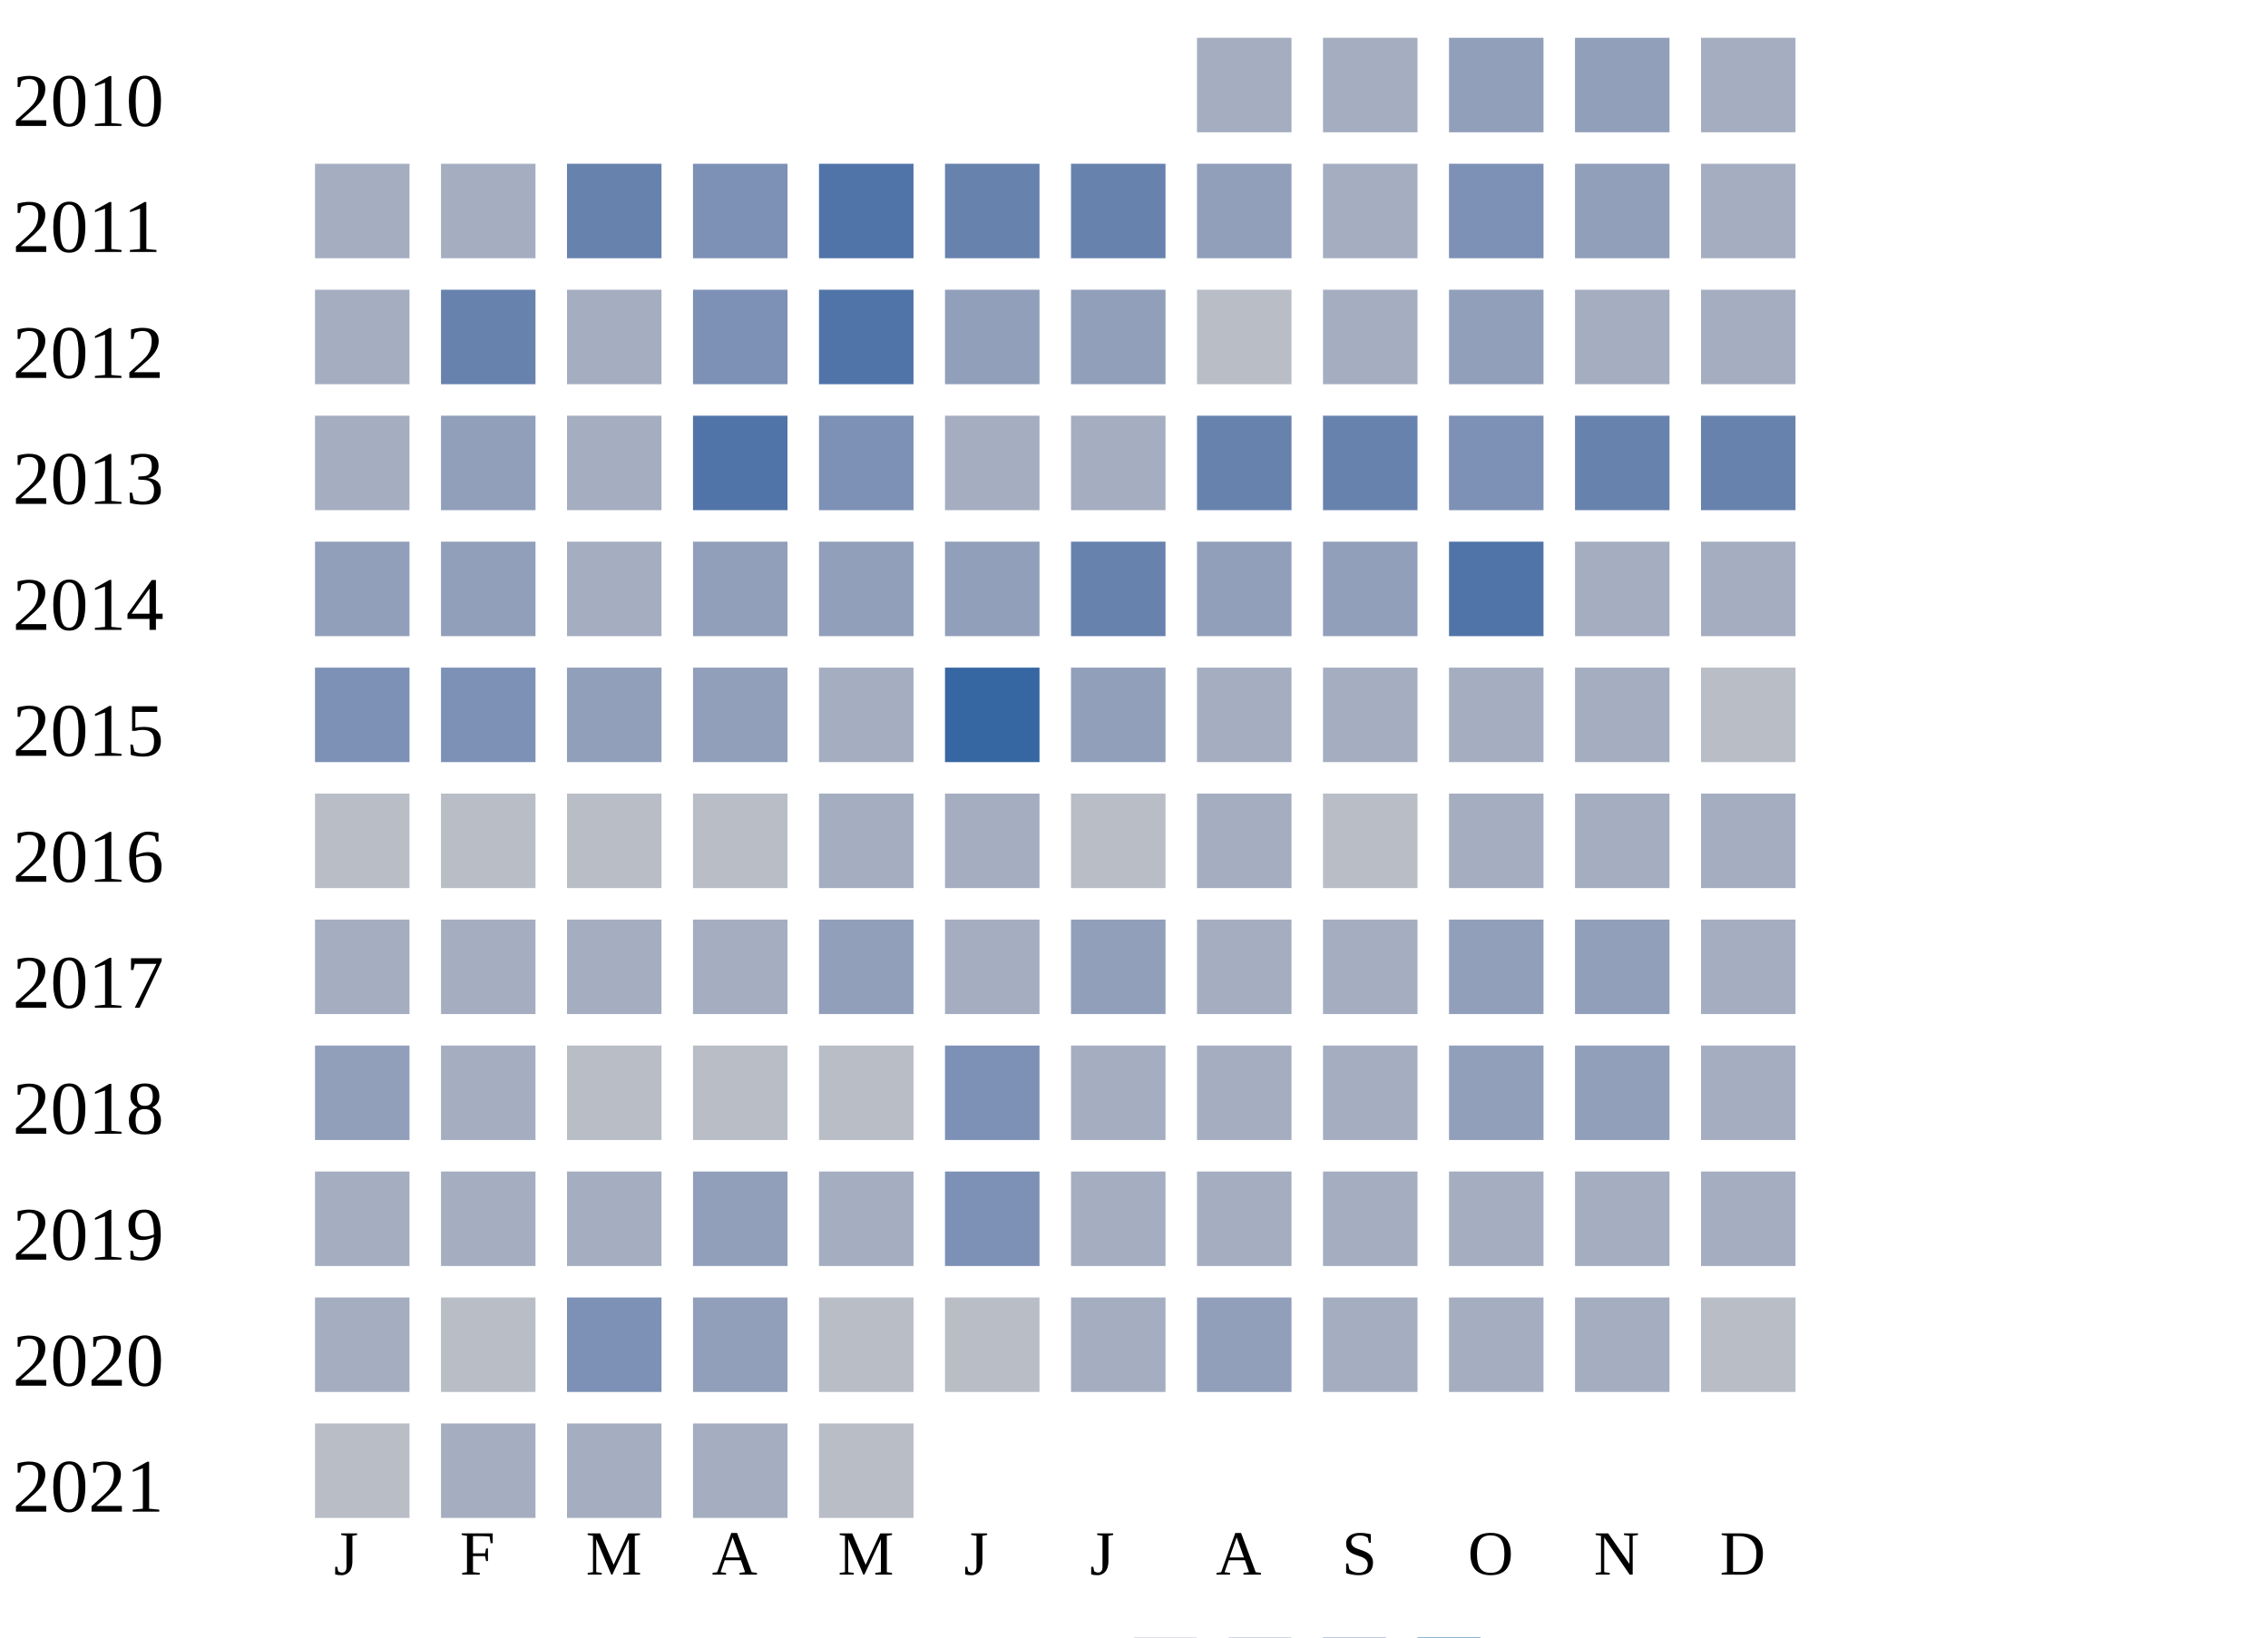
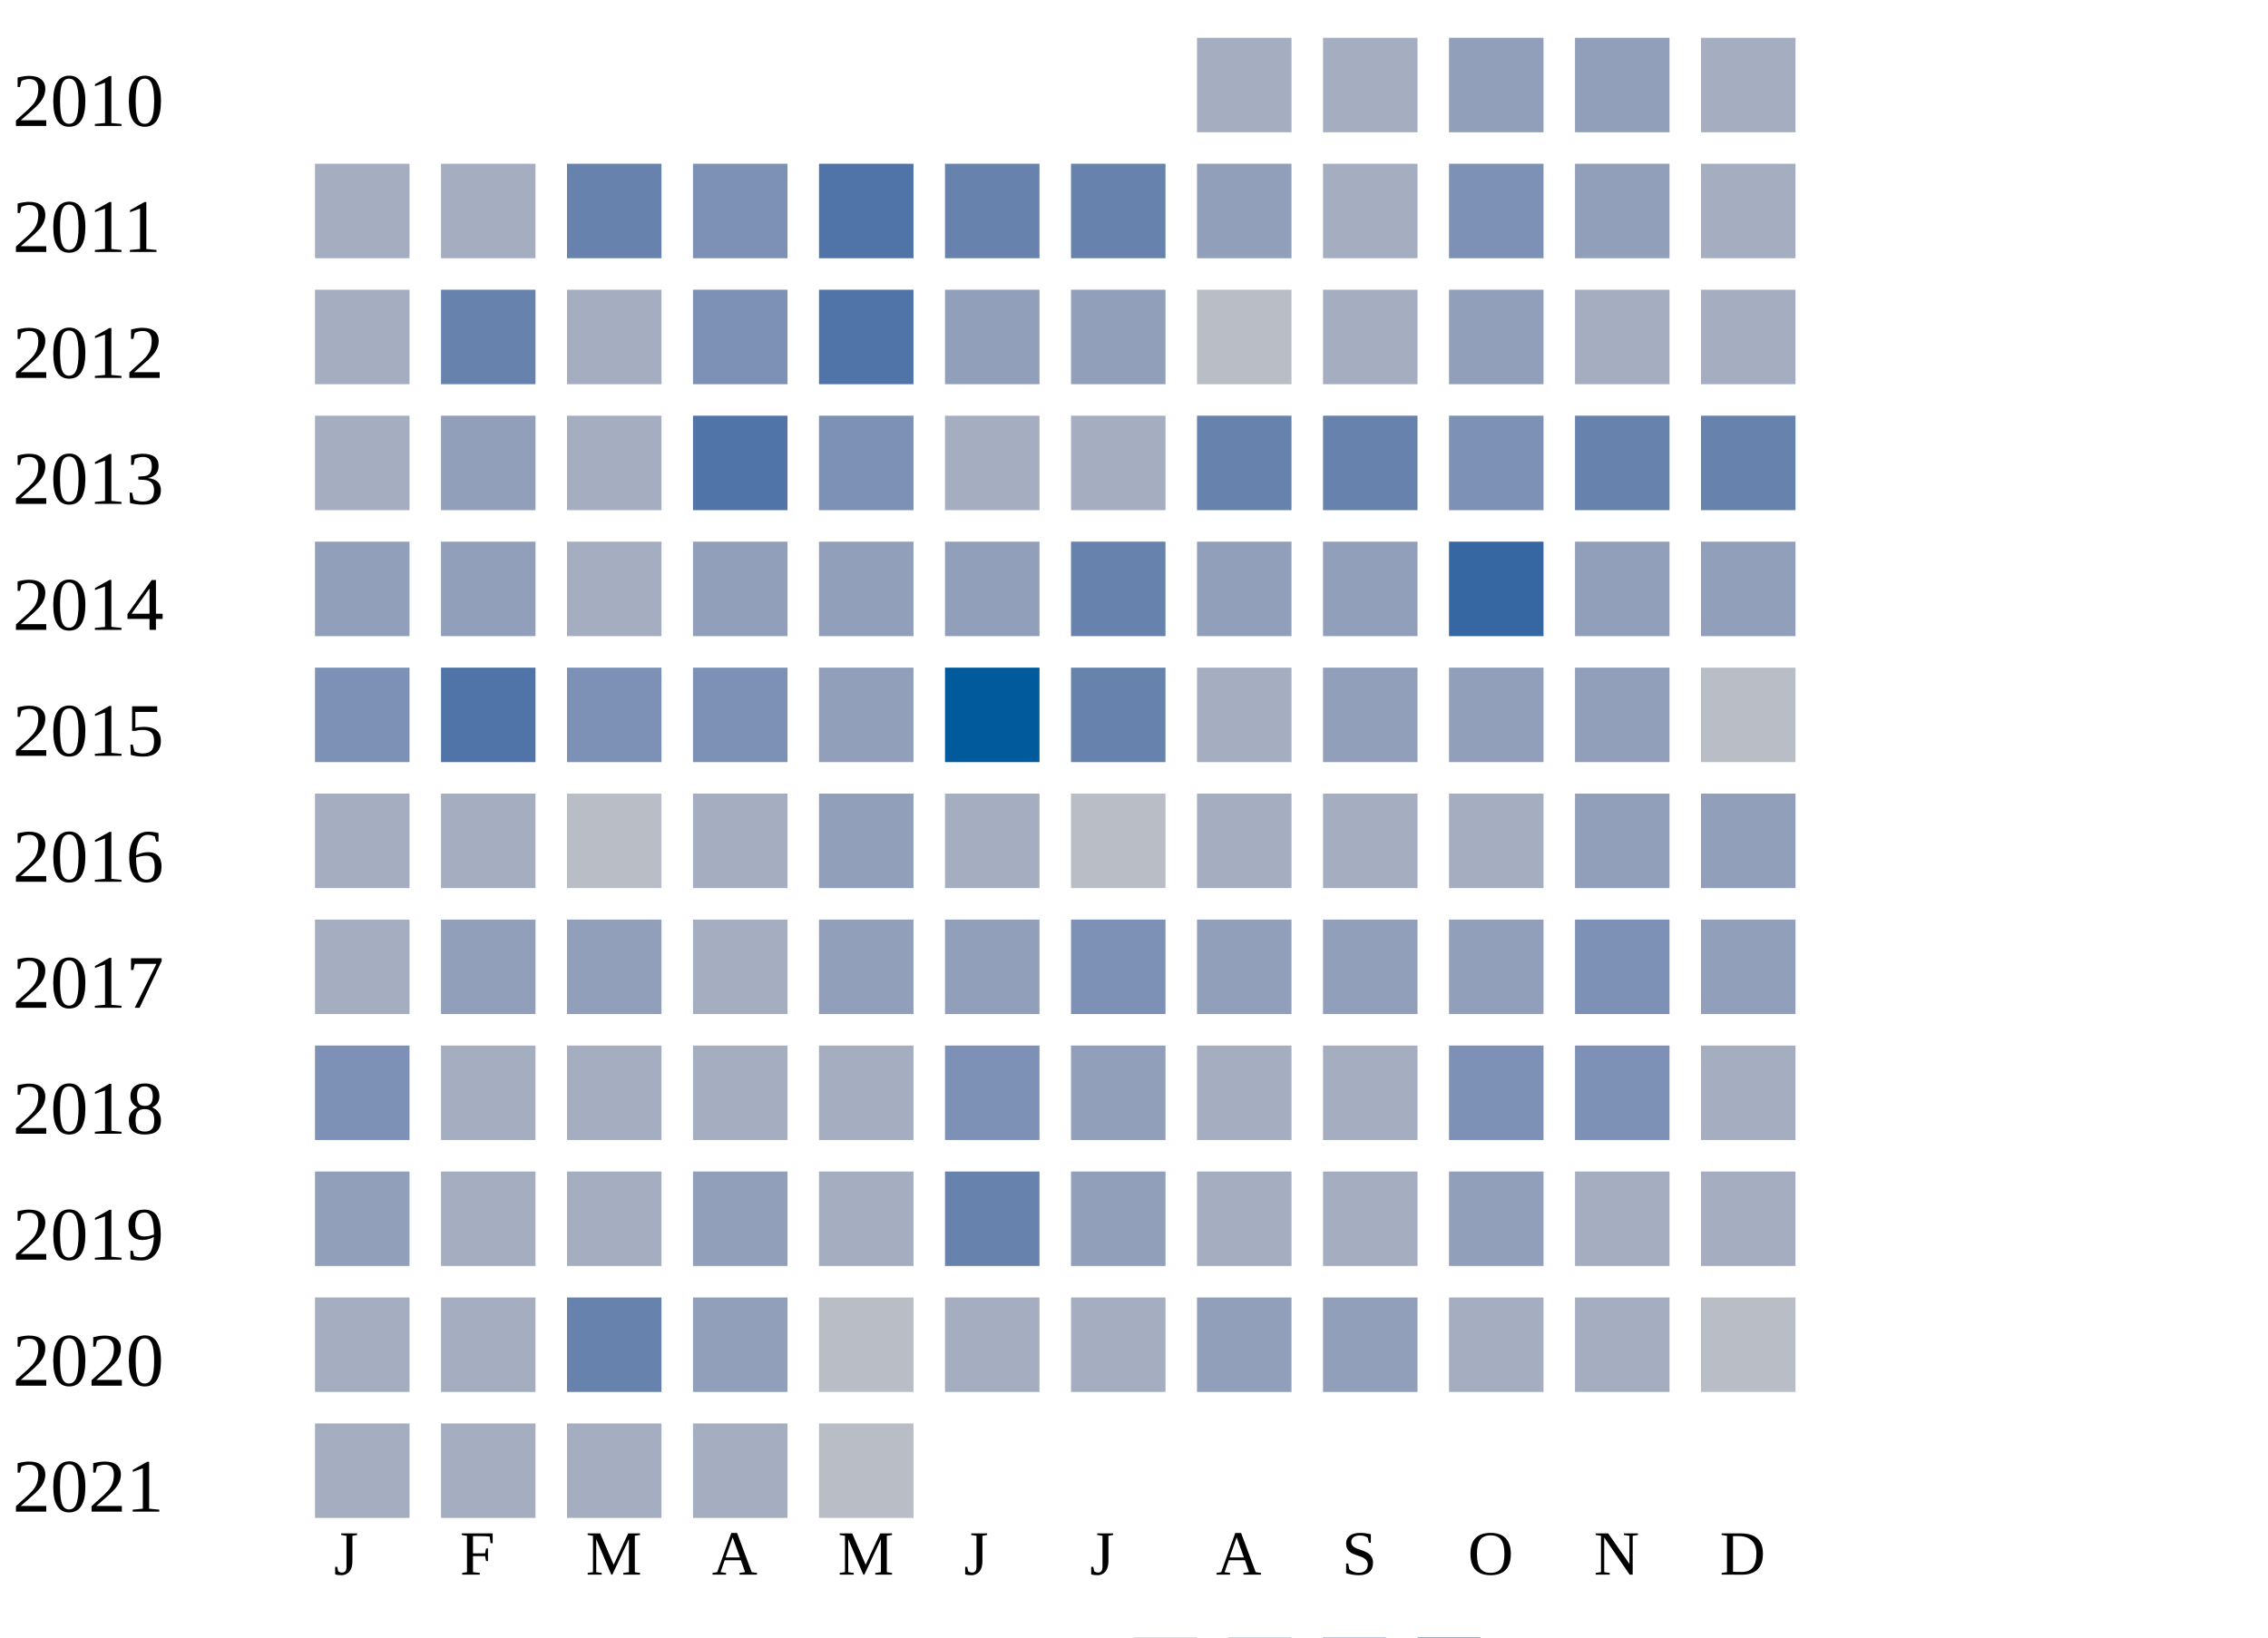
<svg xmlns="http://www.w3.org/2000/svg" width="360" height="260">
  <g transform="translate(0 0)">
    <text x="2" y="20">2010</text>
    <rect x="190" y="6" width="15" height="15" fill="#a5aec0" />
    <rect x="210" y="6" width="15" height="15" fill="#a5aec0" />
    <rect x="230" y="6" width="15" height="15" fill="#919fba" />
    <rect x="250" y="6" width="15" height="15" fill="#919fba" />
    <rect x="270" y="6" width="15" height="15" fill="#a5aec0" />
  </g>
  <g transform="translate(0 20)">
    <text x="2" y="20">2011</text>
    <rect x="50" y="6" width="15" height="15" fill="#a5aec0" />
    <rect x="70" y="6" width="15" height="15" fill="#a5aec0" />
    <rect x="90" y="6" width="15" height="15" fill="#6882ae" />
    <rect x="110" y="6" width="15" height="15" fill="#7d90b5" />
    <rect x="130" y="6" width="15" height="15" fill="#5174a8" />
    <rect x="150" y="6" width="15" height="15" fill="#6882ae" />
    <rect x="170" y="6" width="15" height="15" fill="#6882ae" />
    <rect x="190" y="6" width="15" height="15" fill="#919fba" />
    <rect x="210" y="6" width="15" height="15" fill="#a5aec0" />
    <rect x="230" y="6" width="15" height="15" fill="#7d90b5" />
    <rect x="250" y="6" width="15" height="15" fill="#919fba" />
    <rect x="270" y="6" width="15" height="15" fill="#a5aec0" />
  </g>
  <g transform="translate(0 40)">
    <text x="2" y="20">2012</text>
    <rect x="50" y="6" width="15" height="15" fill="#a5aec0" />
    <rect x="70" y="6" width="15" height="15" fill="#6882ae" />
    <rect x="90" y="6" width="15" height="15" fill="#a5aec0" />
    <rect x="110" y="6" width="15" height="15" fill="#7d90b5" />
    <rect x="130" y="6" width="15" height="15" fill="#5174a8" />
    <rect x="150" y="6" width="15" height="15" fill="#919fba" />
    <rect x="170" y="6" width="15" height="15" fill="#919fba" />
    <rect x="190" y="6" width="15" height="15" fill="#b9bdc6" />
    <rect x="210" y="6" width="15" height="15" fill="#a5aec0" />
    <rect x="230" y="6" width="15" height="15" fill="#919fba" />
    <rect x="250" y="6" width="15" height="15" fill="#a5aec0" />
    <rect x="270" y="6" width="15" height="15" fill="#a5aec0" />
  </g>
  <g transform="translate(0 60)">
    <text x="2" y="20">2013</text>
    <rect x="50" y="6" width="15" height="15" fill="#a5aec0" />
    <rect x="70" y="6" width="15" height="15" fill="#919fba" />
    <rect x="90" y="6" width="15" height="15" fill="#a5aec0" />
    <rect x="110" y="6" width="15" height="15" fill="#5174a8" />
    <rect x="130" y="6" width="15" height="15" fill="#7d90b5" />
    <rect x="150" y="6" width="15" height="15" fill="#a5aec0" />
    <rect x="170" y="6" width="15" height="15" fill="#a5aec0" />
    <rect x="190" y="6" width="15" height="15" fill="#6882ae" />
    <rect x="210" y="6" width="15" height="15" fill="#6882ae" />
    <rect x="230" y="6" width="15" height="15" fill="#7d90b5" />
    <rect x="250" y="6" width="15" height="15" fill="#6882ae" />
    <rect x="270" y="6" width="15" height="15" fill="#6882ae" />
  </g>
  <g transform="translate(0 80)">
    <text x="2" y="20">2014</text>
    <rect x="50" y="6" width="15" height="15" fill="#919fba" />
    <rect x="70" y="6" width="15" height="15" fill="#919fba" />
    <rect x="90" y="6" width="15" height="15" fill="#a5aec0" />
    <rect x="110" y="6" width="15" height="15" fill="#919fba" />
    <rect x="130" y="6" width="15" height="15" fill="#919fba" />
    <rect x="150" y="6" width="15" height="15" fill="#919fba" />
    <rect x="170" y="6" width="15" height="15" fill="#6882ae" />
    <rect x="190" y="6" width="15" height="15" fill="#919fba" />
    <rect x="210" y="6" width="15" height="15" fill="#919fba" />
-     <rect x="230" y="6" width="15" height="15" fill="#5174a8" />
-     <rect x="250" y="6" width="15" height="15" fill="#a5aec0" />
-     <rect x="270" y="6" width="15" height="15" fill="#a5aec0" />
+     <rect x="230" y="6" width="15" height="15" fill="#3667a2" />
+     <rect x="250" y="6" width="15" height="15" fill="#919fba" />
+     <rect x="270" y="6" width="15" height="15" fill="#919fba" />
  </g>
  <g transform="translate(0 100)">
    <text x="2" y="20">2015</text>
    <rect x="50" y="6" width="15" height="15" fill="#7d90b5" />
-     <rect x="70" y="6" width="15" height="15" fill="#7d90b5" />
-     <rect x="90" y="6" width="15" height="15" fill="#919fba" />
-     <rect x="110" y="6" width="15" height="15" fill="#919fba" />
-     <rect x="130" y="6" width="15" height="15" fill="#a5aec0" />
-     <rect x="150" y="6" width="15" height="15" fill="#3667a2" />
-     <rect x="170" y="6" width="15" height="15" fill="#919fba" />
+     <rect x="70" y="6" width="15" height="15" fill="#5174a8" />
+     <rect x="90" y="6" width="15" height="15" fill="#7d90b5" />
+     <rect x="110" y="6" width="15" height="15" fill="#7d90b5" />
+     <rect x="130" y="6" width="15" height="15" fill="#919fba" />
+     <rect x="150" y="6" width="15" height="15" fill="#005a9c" />
+     <rect x="170" y="6" width="15" height="15" fill="#6882ae" />
    <rect x="190" y="6" width="15" height="15" fill="#a5aec0" />
-     <rect x="210" y="6" width="15" height="15" fill="#a5aec0" />
-     <rect x="230" y="6" width="15" height="15" fill="#a5aec0" />
-     <rect x="250" y="6" width="15" height="15" fill="#a5aec0" />
+     <rect x="210" y="6" width="15" height="15" fill="#919fba" />
+     <rect x="230" y="6" width="15" height="15" fill="#919fba" />
+     <rect x="250" y="6" width="15" height="15" fill="#919fba" />
    <rect x="270" y="6" width="15" height="15" fill="#b9bdc6" />
  </g>
  <g transform="translate(0 120)">
    <text x="2" y="20">2016</text>
-     <rect x="50" y="6" width="15" height="15" fill="#b9bdc6" />
-     <rect x="70" y="6" width="15" height="15" fill="#b9bdc6" />
+     <rect x="50" y="6" width="15" height="15" fill="#a5aec0" />
+     <rect x="70" y="6" width="15" height="15" fill="#a5aec0" />
    <rect x="90" y="6" width="15" height="15" fill="#b9bdc6" />
-     <rect x="110" y="6" width="15" height="15" fill="#b9bdc6" />
-     <rect x="130" y="6" width="15" height="15" fill="#a5aec0" />
+     <rect x="110" y="6" width="15" height="15" fill="#a5aec0" />
+     <rect x="130" y="6" width="15" height="15" fill="#919fba" />
    <rect x="150" y="6" width="15" height="15" fill="#a5aec0" />
    <rect x="170" y="6" width="15" height="15" fill="#b9bdc6" />
    <rect x="190" y="6" width="15" height="15" fill="#a5aec0" />
-     <rect x="210" y="6" width="15" height="15" fill="#b9bdc6" />
+     <rect x="210" y="6" width="15" height="15" fill="#a5aec0" />
    <rect x="230" y="6" width="15" height="15" fill="#a5aec0" />
-     <rect x="250" y="6" width="15" height="15" fill="#a5aec0" />
-     <rect x="270" y="6" width="15" height="15" fill="#a5aec0" />
+     <rect x="250" y="6" width="15" height="15" fill="#919fba" />
+     <rect x="270" y="6" width="15" height="15" fill="#919fba" />
  </g>
  <g transform="translate(0 140)">
    <text x="2" y="20">2017</text>
    <rect x="50" y="6" width="15" height="15" fill="#a5aec0" />
+     <rect x="70" y="6" width="15" height="15" fill="#919fba" />
+     <rect x="90" y="6" width="15" height="15" fill="#919fba" />
+     <rect x="110" y="6" width="15" height="15" fill="#a5aec0" />
+     <rect x="130" y="6" width="15" height="15" fill="#919fba" />
+     <rect x="150" y="6" width="15" height="15" fill="#919fba" />
+     <rect x="170" y="6" width="15" height="15" fill="#7d90b5" />
+     <rect x="190" y="6" width="15" height="15" fill="#919fba" />
+     <rect x="210" y="6" width="15" height="15" fill="#919fba" />
+     <rect x="230" y="6" width="15" height="15" fill="#919fba" />
+     <rect x="250" y="6" width="15" height="15" fill="#7d90b5" />
+     <rect x="270" y="6" width="15" height="15" fill="#919fba" />
+   </g>
+   <g transform="translate(0 160)">
+     <text x="2" y="20">2018</text>
+     <rect x="50" y="6" width="15" height="15" fill="#7d90b5" />
    <rect x="70" y="6" width="15" height="15" fill="#a5aec0" />
    <rect x="90" y="6" width="15" height="15" fill="#a5aec0" />
    <rect x="110" y="6" width="15" height="15" fill="#a5aec0" />
-     <rect x="130" y="6" width="15" height="15" fill="#919fba" />
-     <rect x="150" y="6" width="15" height="15" fill="#a5aec0" />
+     <rect x="130" y="6" width="15" height="15" fill="#a5aec0" />
+     <rect x="150" y="6" width="15" height="15" fill="#7d90b5" />
+     <rect x="170" y="6" width="15" height="15" fill="#919fba" />
+     <rect x="190" y="6" width="15" height="15" fill="#a5aec0" />
+     <rect x="210" y="6" width="15" height="15" fill="#a5aec0" />
+     <rect x="230" y="6" width="15" height="15" fill="#7d90b5" />
+     <rect x="250" y="6" width="15" height="15" fill="#7d90b5" />
+     <rect x="270" y="6" width="15" height="15" fill="#a5aec0" />
+   </g>
+   <g transform="translate(0 180)">
+     <text x="2" y="20">2019</text>
+     <rect x="50" y="6" width="15" height="15" fill="#919fba" />
+     <rect x="70" y="6" width="15" height="15" fill="#a5aec0" />
+     <rect x="90" y="6" width="15" height="15" fill="#a5aec0" />
+     <rect x="110" y="6" width="15" height="15" fill="#919fba" />
+     <rect x="130" y="6" width="15" height="15" fill="#a5aec0" />
+     <rect x="150" y="6" width="15" height="15" fill="#6882ae" />
    <rect x="170" y="6" width="15" height="15" fill="#919fba" />
    <rect x="190" y="6" width="15" height="15" fill="#a5aec0" />
    <rect x="210" y="6" width="15" height="15" fill="#a5aec0" />
    <rect x="230" y="6" width="15" height="15" fill="#919fba" />
-     <rect x="250" y="6" width="15" height="15" fill="#919fba" />
-     <rect x="270" y="6" width="15" height="15" fill="#a5aec0" />
-   </g>
-   <g transform="translate(0 160)">
-     <text x="2" y="20">2018</text>
-     <rect x="50" y="6" width="15" height="15" fill="#919fba" />
-     <rect x="70" y="6" width="15" height="15" fill="#a5aec0" />
-     <rect x="90" y="6" width="15" height="15" fill="#b9bdc6" />
-     <rect x="110" y="6" width="15" height="15" fill="#b9bdc6" />
-     <rect x="130" y="6" width="15" height="15" fill="#b9bdc6" />
-     <rect x="150" y="6" width="15" height="15" fill="#7d90b5" />
-     <rect x="170" y="6" width="15" height="15" fill="#a5aec0" />
-     <rect x="190" y="6" width="15" height="15" fill="#a5aec0" />
-     <rect x="210" y="6" width="15" height="15" fill="#a5aec0" />
-     <rect x="230" y="6" width="15" height="15" fill="#919fba" />
-     <rect x="250" y="6" width="15" height="15" fill="#919fba" />
-     <rect x="270" y="6" width="15" height="15" fill="#a5aec0" />
-   </g>
-   <g transform="translate(0 180)">
-     <text x="2" y="20">2019</text>
-     <rect x="50" y="6" width="15" height="15" fill="#a5aec0" />
-     <rect x="70" y="6" width="15" height="15" fill="#a5aec0" />
-     <rect x="90" y="6" width="15" height="15" fill="#a5aec0" />
-     <rect x="110" y="6" width="15" height="15" fill="#919fba" />
-     <rect x="130" y="6" width="15" height="15" fill="#a5aec0" />
-     <rect x="150" y="6" width="15" height="15" fill="#7d90b5" />
-     <rect x="170" y="6" width="15" height="15" fill="#a5aec0" />
-     <rect x="190" y="6" width="15" height="15" fill="#a5aec0" />
-     <rect x="210" y="6" width="15" height="15" fill="#a5aec0" />
-     <rect x="230" y="6" width="15" height="15" fill="#a5aec0" />
    <rect x="250" y="6" width="15" height="15" fill="#a5aec0" />
    <rect x="270" y="6" width="15" height="15" fill="#a5aec0" />
  </g>
  <g transform="translate(0 200)">
    <text x="2" y="20">2020</text>
    <rect x="50" y="6" width="15" height="15" fill="#a5aec0" />
-     <rect x="70" y="6" width="15" height="15" fill="#b9bdc6" />
-     <rect x="90" y="6" width="15" height="15" fill="#7d90b5" />
+     <rect x="70" y="6" width="15" height="15" fill="#a5aec0" />
+     <rect x="90" y="6" width="15" height="15" fill="#6882ae" />
    <rect x="110" y="6" width="15" height="15" fill="#919fba" />
    <rect x="130" y="6" width="15" height="15" fill="#b9bdc6" />
-     <rect x="150" y="6" width="15" height="15" fill="#b9bdc6" />
+     <rect x="150" y="6" width="15" height="15" fill="#a5aec0" />
    <rect x="170" y="6" width="15" height="15" fill="#a5aec0" />
    <rect x="190" y="6" width="15" height="15" fill="#919fba" />
-     <rect x="210" y="6" width="15" height="15" fill="#a5aec0" />
+     <rect x="210" y="6" width="15" height="15" fill="#919fba" />
    <rect x="230" y="6" width="15" height="15" fill="#a5aec0" />
    <rect x="250" y="6" width="15" height="15" fill="#a5aec0" />
    <rect x="270" y="6" width="15" height="15" fill="#b9bdc6" />
  </g>
  <g transform="translate(0 220)">
    <text x="2" y="20">2021</text>
-     <rect x="50" y="6" width="15" height="15" fill="#b9bdc6" />
+     <rect x="50" y="6" width="15" height="15" fill="#a5aec0" />
    <rect x="70" y="6" width="15" height="15" fill="#a5aec0" />
    <rect x="90" y="6" width="15" height="15" fill="#a5aec0" />
    <rect x="110" y="6" width="15" height="15" fill="#a5aec0" />
    <rect x="130" y="6" width="15" height="15" fill="#b9bdc6" />
  </g>
  <text style="font-size: 10px; text-align: center" x="53" y="250">J</text>
  <text style="font-size: 10px; text-align: center" x="73" y="250">F</text>
  <text style="font-size: 10px; text-align: center" x="93" y="250">M</text>
  <text style="font-size: 10px; text-align: center" x="113" y="250">A</text>
  <text style="font-size: 10px; text-align: center" x="133" y="250">M</text>
  <text style="font-size: 10px; text-align: center" x="153" y="250">J</text>
  <text style="font-size: 10px; text-align: center" x="173" y="250">J</text>
  <text style="font-size: 10px; text-align: center" x="193" y="250">A</text>
  <text style="font-size: 10px; text-align: center" x="213" y="250">S</text>
  <text style="font-size: 10px; text-align: center" x="233" y="250">O</text>
  <text style="font-size: 10px; text-align: center" x="253" y="250">N</text>
  <text style="font-size: 10px; text-align: center" x="273" y="250">D</text>
  <text style="font-size: 10px;" x="155" y="269">Less</text>
  <rect fill="#b9bdc6" width="10" height="10" x="180" y="260" />
  <rect fill="#919fba" width="10" height="10" x="195" y="260" />
  <rect fill="#6882ae" width="10" height="10" x="210" y="260" />
  <rect fill="#005a9c" width="10" height="10" x="225" y="260" />
  <text x="240" y="269" style="font-size: 10px;">More</text>
</svg>
